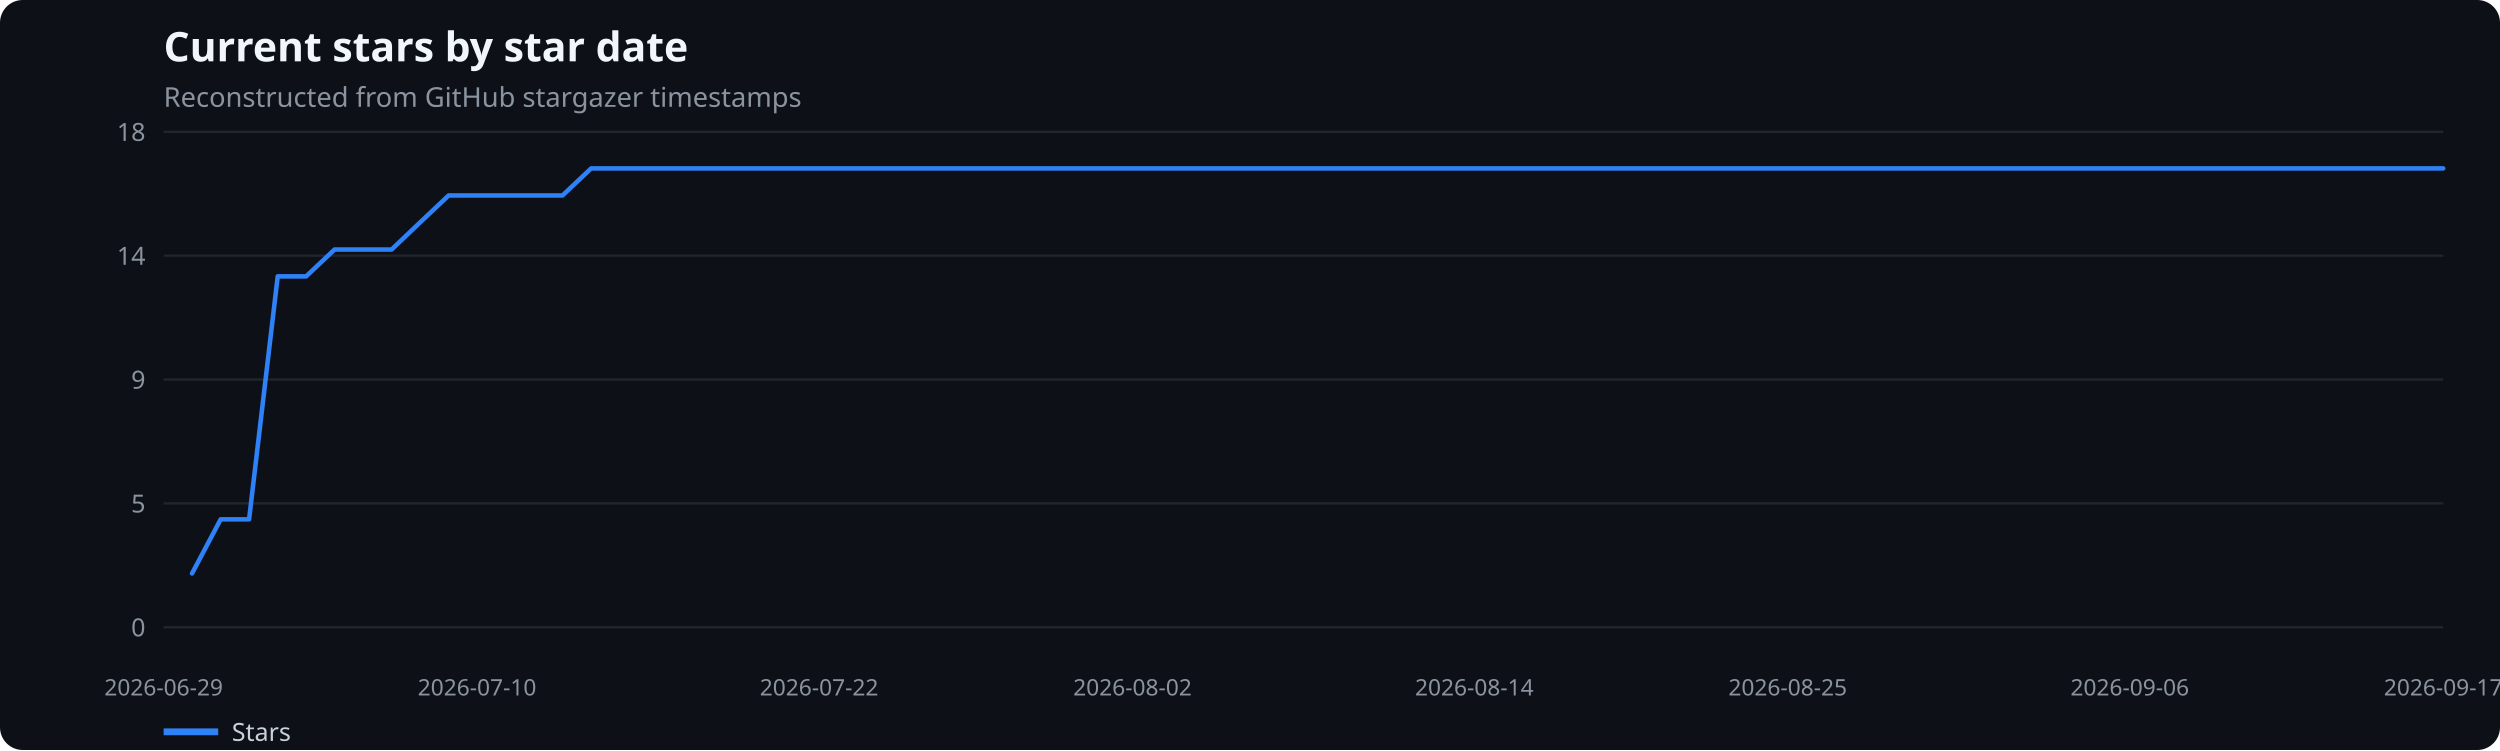
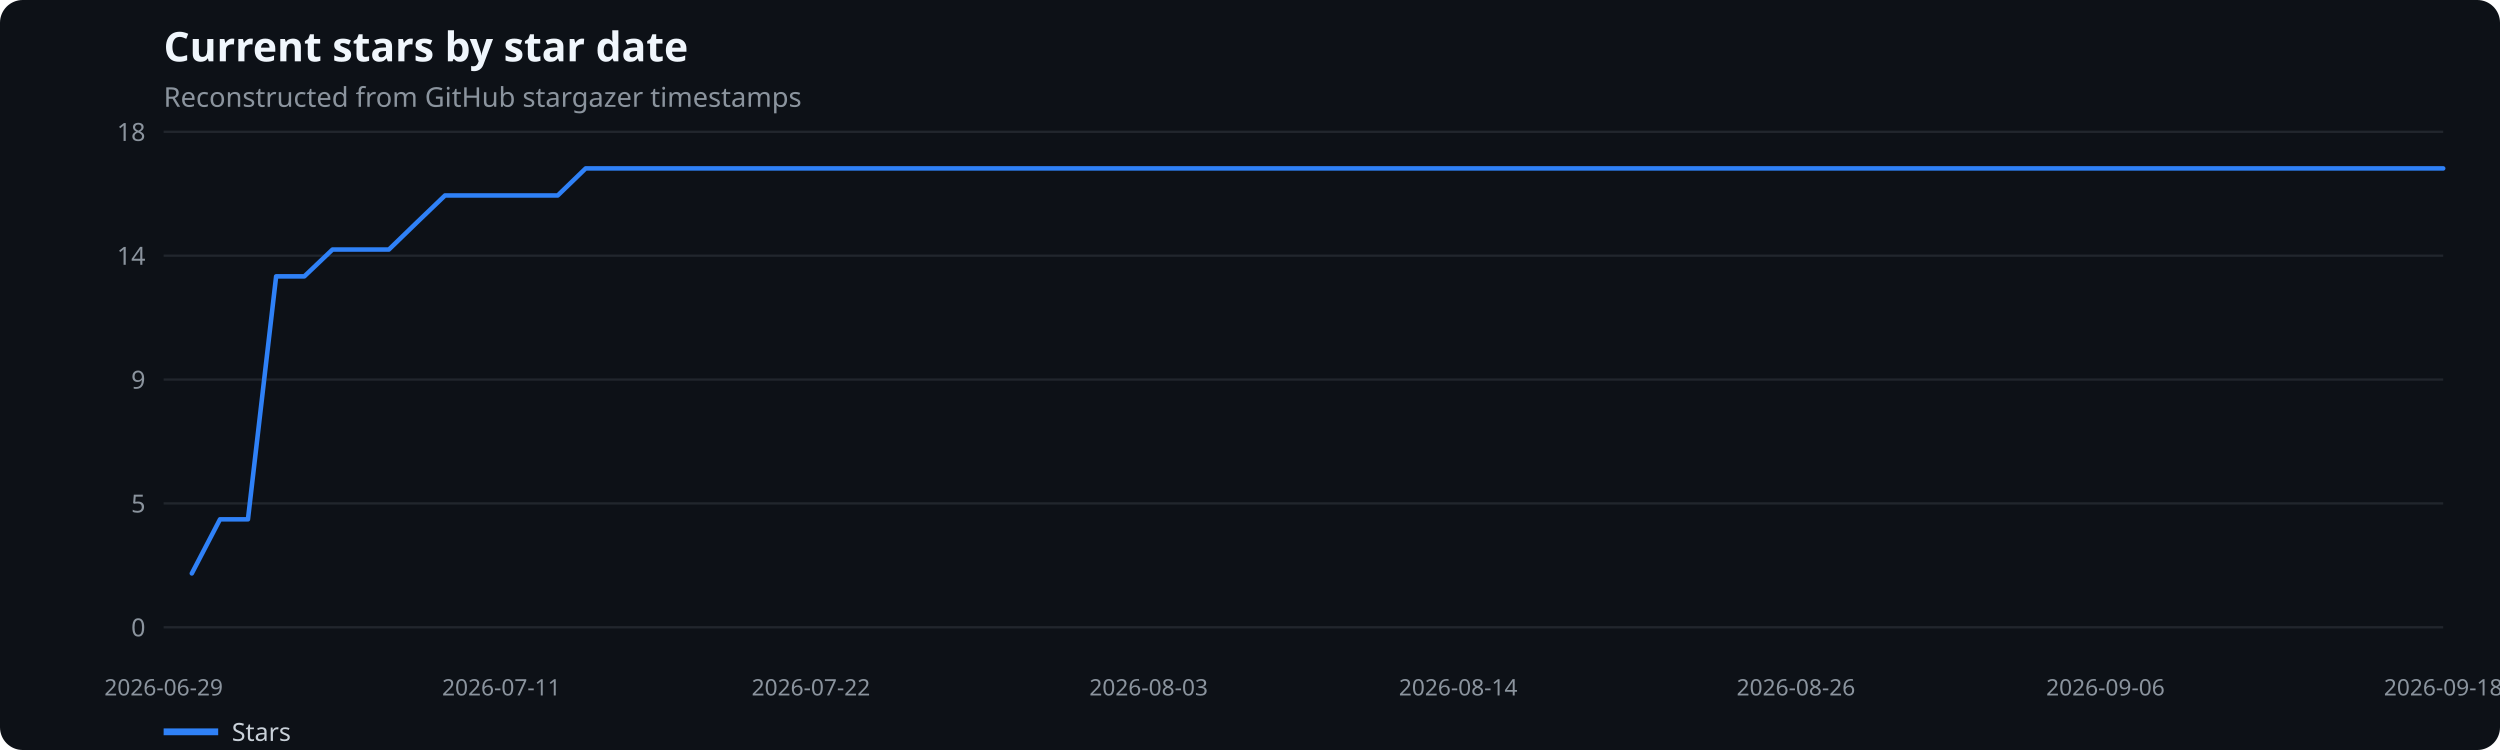
<svg xmlns="http://www.w3.org/2000/svg" width="1100" height="330" viewBox="0 0 1100 330" role="img" aria-label="Current stars by star date">
  <rect width="100%" height="100%" fill="#0d1117" rx="10" />
  <text x="72" y="27" fill="#f0f6fc" font-family="system-ui,sans-serif" font-size="18" font-weight="600">Current stars by star date</text>
  <text x="72" y="47" fill="#8b949e" font-family="system-ui,sans-serif" font-size="12">Reconstructed from GitHub stargazer timestamps</text>
  <line x1="72" x2="1075" y1="276.0" y2="276.0" stroke="#21262d" />
  <text x="64" y="280.0" text-anchor="end" fill="#8b949e" font-family="system-ui,sans-serif" font-size="11">0</text>
  <line x1="72" x2="1075" y1="221.5" y2="221.5" stroke="#21262d" />
  <text x="64" y="225.5" text-anchor="end" fill="#8b949e" font-family="system-ui,sans-serif" font-size="11">5</text>
  <line x1="72" x2="1075" y1="167.0" y2="167.0" stroke="#21262d" />
  <text x="64" y="171.0" text-anchor="end" fill="#8b949e" font-family="system-ui,sans-serif" font-size="11">9</text>
  <line x1="72" x2="1075" y1="112.5" y2="112.5" stroke="#21262d" />
  <text x="64" y="116.5" text-anchor="end" fill="#8b949e" font-family="system-ui,sans-serif" font-size="11">14</text>
  <line x1="72" x2="1075" y1="58.0" y2="58.0" stroke="#21262d" />
  <text x="64" y="62.0" text-anchor="end" fill="#8b949e" font-family="system-ui,sans-serif" font-size="11">18</text>
  <text x="72.0" y="306" text-anchor="middle" fill="#8b949e" font-family="system-ui,sans-serif" font-size="10">2026-06-29</text>
-   <text x="209.9" y="306" text-anchor="middle" fill="#8b949e" font-family="system-ui,sans-serif" font-size="10">2026-07-10</text>
-   <text x="360.4" y="306" text-anchor="middle" fill="#8b949e" font-family="system-ui,sans-serif" font-size="10">2026-07-22</text>
-   <text x="498.3" y="306" text-anchor="middle" fill="#8b949e" font-family="system-ui,sans-serif" font-size="10">2026-08-02</text>
-   <text x="648.7" y="306" text-anchor="middle" fill="#8b949e" font-family="system-ui,sans-serif" font-size="10">2026-08-14</text>
-   <text x="786.6" y="306" text-anchor="middle" fill="#8b949e" font-family="system-ui,sans-serif" font-size="10">2026-08-25</text>
-   <text x="937.1" y="306" text-anchor="middle" fill="#8b949e" font-family="system-ui,sans-serif" font-size="10">2026-09-06</text>
-   <text x="1075.0" y="306" text-anchor="middle" fill="#8b949e" font-family="system-ui,sans-serif" font-size="10">2026-09-17</text>
-   <polyline points="84.5,252.3 97.1,228.5 109.6,228.5 122.2,121.6 134.7,121.6 147.2,109.8 159.8,109.8 172.3,109.8 184.8,97.9 197.4,86.0 209.9,86.0 222.4,86.0 235.0,86.0 247.5,86.0 260.1,74.1 272.6,74.1 285.1,74.1 297.7,74.1 310.2,74.1 322.8,74.1 335.3,74.1 347.8,74.1 360.4,74.1 372.9,74.1 385.4,74.1 398.0,74.1 410.5,74.1 423.1,74.1 435.6,74.1 448.1,74.1 460.7,74.1 473.2,74.1 485.7,74.1 498.3,74.1 510.8,74.1 523.4,74.1 535.9,74.1 548.4,74.1 561.0,74.1 573.5,74.1 586.0,74.1 598.6,74.1 611.1,74.1 623.6,74.1 636.2,74.1 648.7,74.1 661.3,74.1 673.8,74.1 686.3,74.1 698.9,74.1 711.4,74.1 724.0,74.1 736.5,74.1 749.0,74.1 761.6,74.1 774.1,74.1 786.6,74.1 799.2,74.1 811.7,74.1 824.2,74.1 836.8,74.1 849.3,74.1 861.9,74.1 874.4,74.1 886.9,74.1 899.5,74.1 912.0,74.1 924.5,74.1 937.1,74.1 949.6,74.1 962.2,74.1 974.7,74.1 987.2,74.1 999.8,74.1 1012.3,74.1 1024.8,74.1 1037.4,74.1 1049.9,74.1 1062.5,74.1 1075.0,74.1" fill="none" stroke="#2f81f7" stroke-width="2" stroke-linecap="round" stroke-linejoin="round" />
+   <text x="220.6" y="306" text-anchor="middle" fill="#8b949e" font-family="system-ui,sans-serif" font-size="10">2026-07-11</text>
+   <text x="356.8" y="306" text-anchor="middle" fill="#8b949e" font-family="system-ui,sans-serif" font-size="10">2026-07-22</text>
+   <text x="505.4" y="306" text-anchor="middle" fill="#8b949e" font-family="system-ui,sans-serif" font-size="10">2026-08-03</text>
+   <text x="641.6" y="306" text-anchor="middle" fill="#8b949e" font-family="system-ui,sans-serif" font-size="10">2026-08-14</text>
+   <text x="790.2" y="306" text-anchor="middle" fill="#8b949e" font-family="system-ui,sans-serif" font-size="10">2026-08-26</text>
+   <text x="926.4" y="306" text-anchor="middle" fill="#8b949e" font-family="system-ui,sans-serif" font-size="10">2026-09-06</text>
+   <text x="1075.0" y="306" text-anchor="middle" fill="#8b949e" font-family="system-ui,sans-serif" font-size="10">2026-09-18</text>
+   <polyline points="84.4,252.3 96.8,228.5 109.1,228.5 121.5,121.6 133.9,121.6 146.3,109.8 158.7,109.8 171.1,109.8 183.4,97.9 195.8,86.0 208.2,86.0 220.6,86.0 233.0,86.0 245.4,86.0 257.7,74.1 270.1,74.1 282.5,74.1 294.9,74.1 307.3,74.1 319.7,74.1 332.0,74.1 344.4,74.1 356.8,74.1 369.2,74.1 381.6,74.1 394.0,74.1 406.3,74.1 418.7,74.1 431.1,74.1 443.5,74.1 455.9,74.1 468.2,74.1 480.6,74.1 493.0,74.1 505.4,74.1 517.8,74.1 530.2,74.1 542.5,74.1 554.9,74.1 567.3,74.1 579.7,74.1 592.1,74.1 604.5,74.1 616.8,74.1 629.2,74.1 641.6,74.1 654.0,74.1 666.4,74.1 678.8,74.1 691.1,74.1 703.5,74.1 715.9,74.1 728.3,74.1 740.7,74.1 753.0,74.1 765.4,74.1 777.8,74.1 790.2,74.1 802.6,74.1 815.0,74.1 827.3,74.1 839.7,74.1 852.1,74.1 864.5,74.1 876.9,74.1 889.3,74.1 901.6,74.1 914.0,74.1 926.4,74.1 938.8,74.1 951.2,74.1 963.6,74.1 975.9,74.1 988.3,74.1 1000.7,74.1 1013.1,74.1 1025.5,74.1 1037.9,74.1 1050.2,74.1 1062.6,74.1 1075.0,74.1" fill="none" stroke="#2f81f7" stroke-width="2" stroke-linecap="round" stroke-linejoin="round" />
  <line x1="72" x2="96" y1="322" y2="322" stroke="#2f81f7" stroke-width="3" />
  <text x="102" y="326" fill="#c9d1d9" font-family="system-ui,sans-serif" font-size="11">Stars</text>
</svg>
